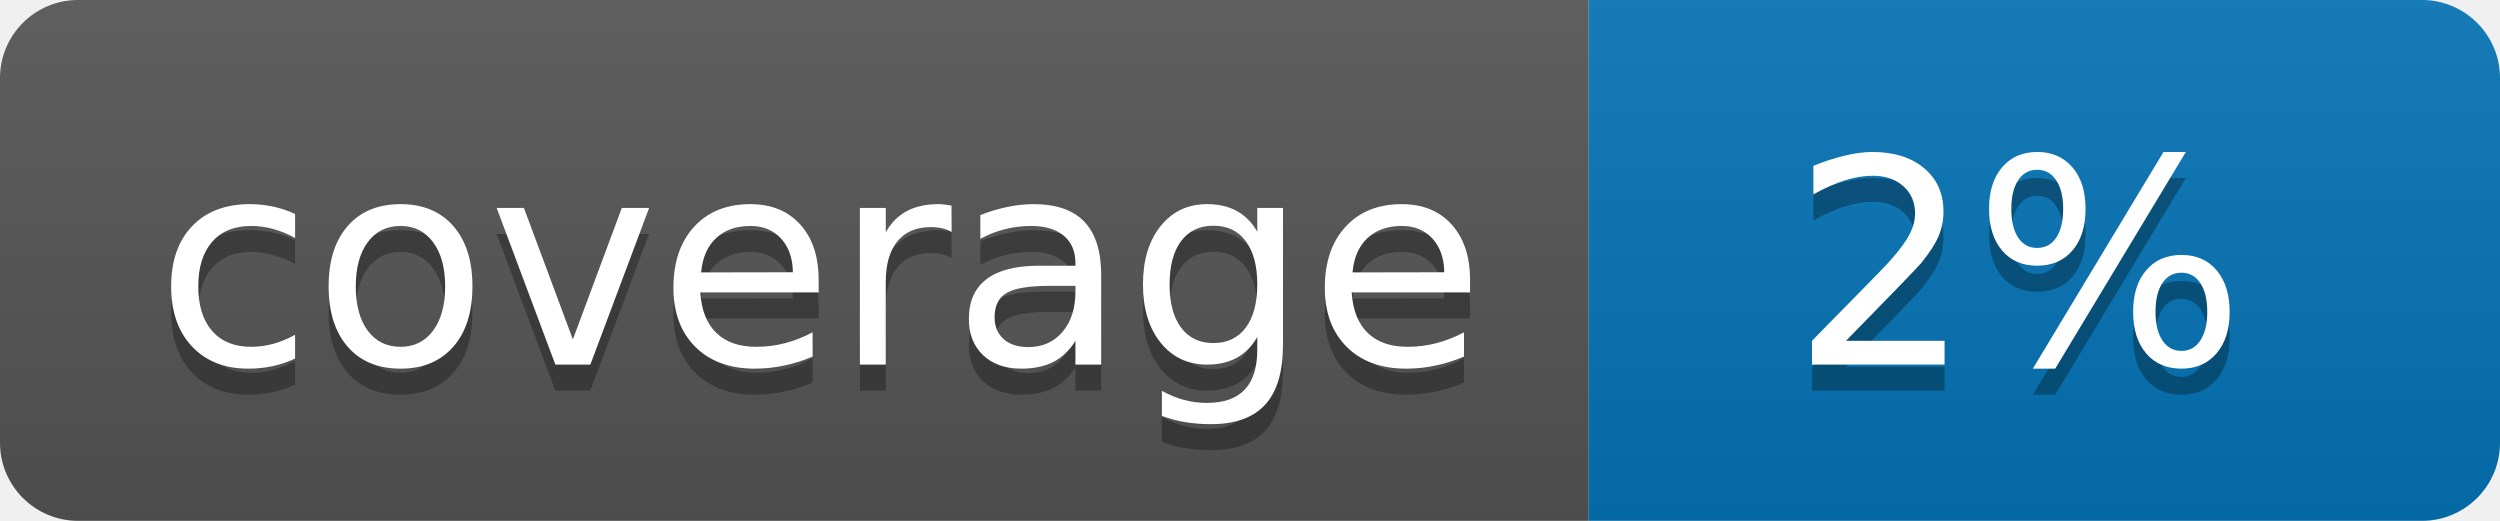
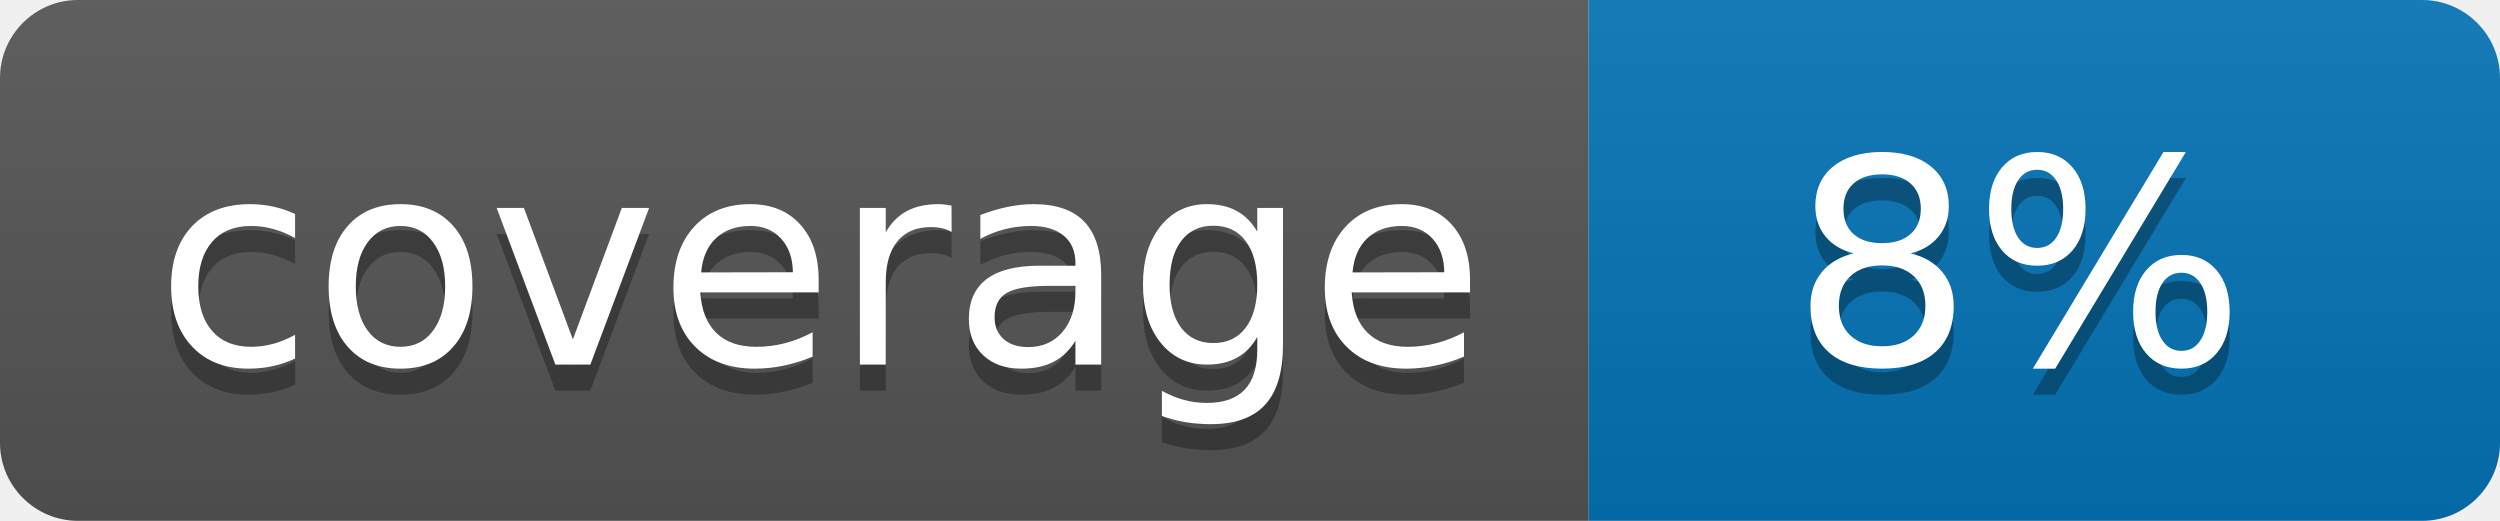
<svg xmlns="http://www.w3.org/2000/svg" width="96" height="20">
  <linearGradient id="b" x2="0" y2="100%">
    <stop offset="0" stop-color="#bbb" stop-opacity=".1" />
    <stop offset="1" stop-opacity=".1" />
  </linearGradient>
  <clipPath id="a">
    <rect width="96" height="20" rx="3" fill="#fff" />
  </clipPath>
  <g clip-path="url(#a)">
    <path fill="#555" d="M0 0h61v20H0z" />
    <path fill="#0374B5" d="M61 0h35v20H61z" />
    <path fill="url(#b)" d="M0 0h96v20H0z" />
  </g>
  <g fill="#fff" text-anchor="middle" font-family="DejaVu Sans,Verdana,Geneva,sans-serif" font-size="110">
    <text x="315" y="150" fill="#010101" fill-opacity=".3" transform="scale(.1)" textLength="510">coverage</text>
    <text x="315" y="140" transform="scale(.1)" textLength="510">coverage</text>
-     <text x="775" y="150" fill="#010101" fill-opacity=".3" transform="scale(.1)" textLength="250">2%</text>
-     <text x="775" y="140" transform="scale(.1)" textLength="250">2%</text>
+     <text x="775" y="150" fill="#010101" fill-opacity=".3" transform="scale(.1)" textLength="250">8%</text>
+     <text x="775" y="140" transform="scale(.1)" textLength="250">8%</text>
  </g>
</svg>
